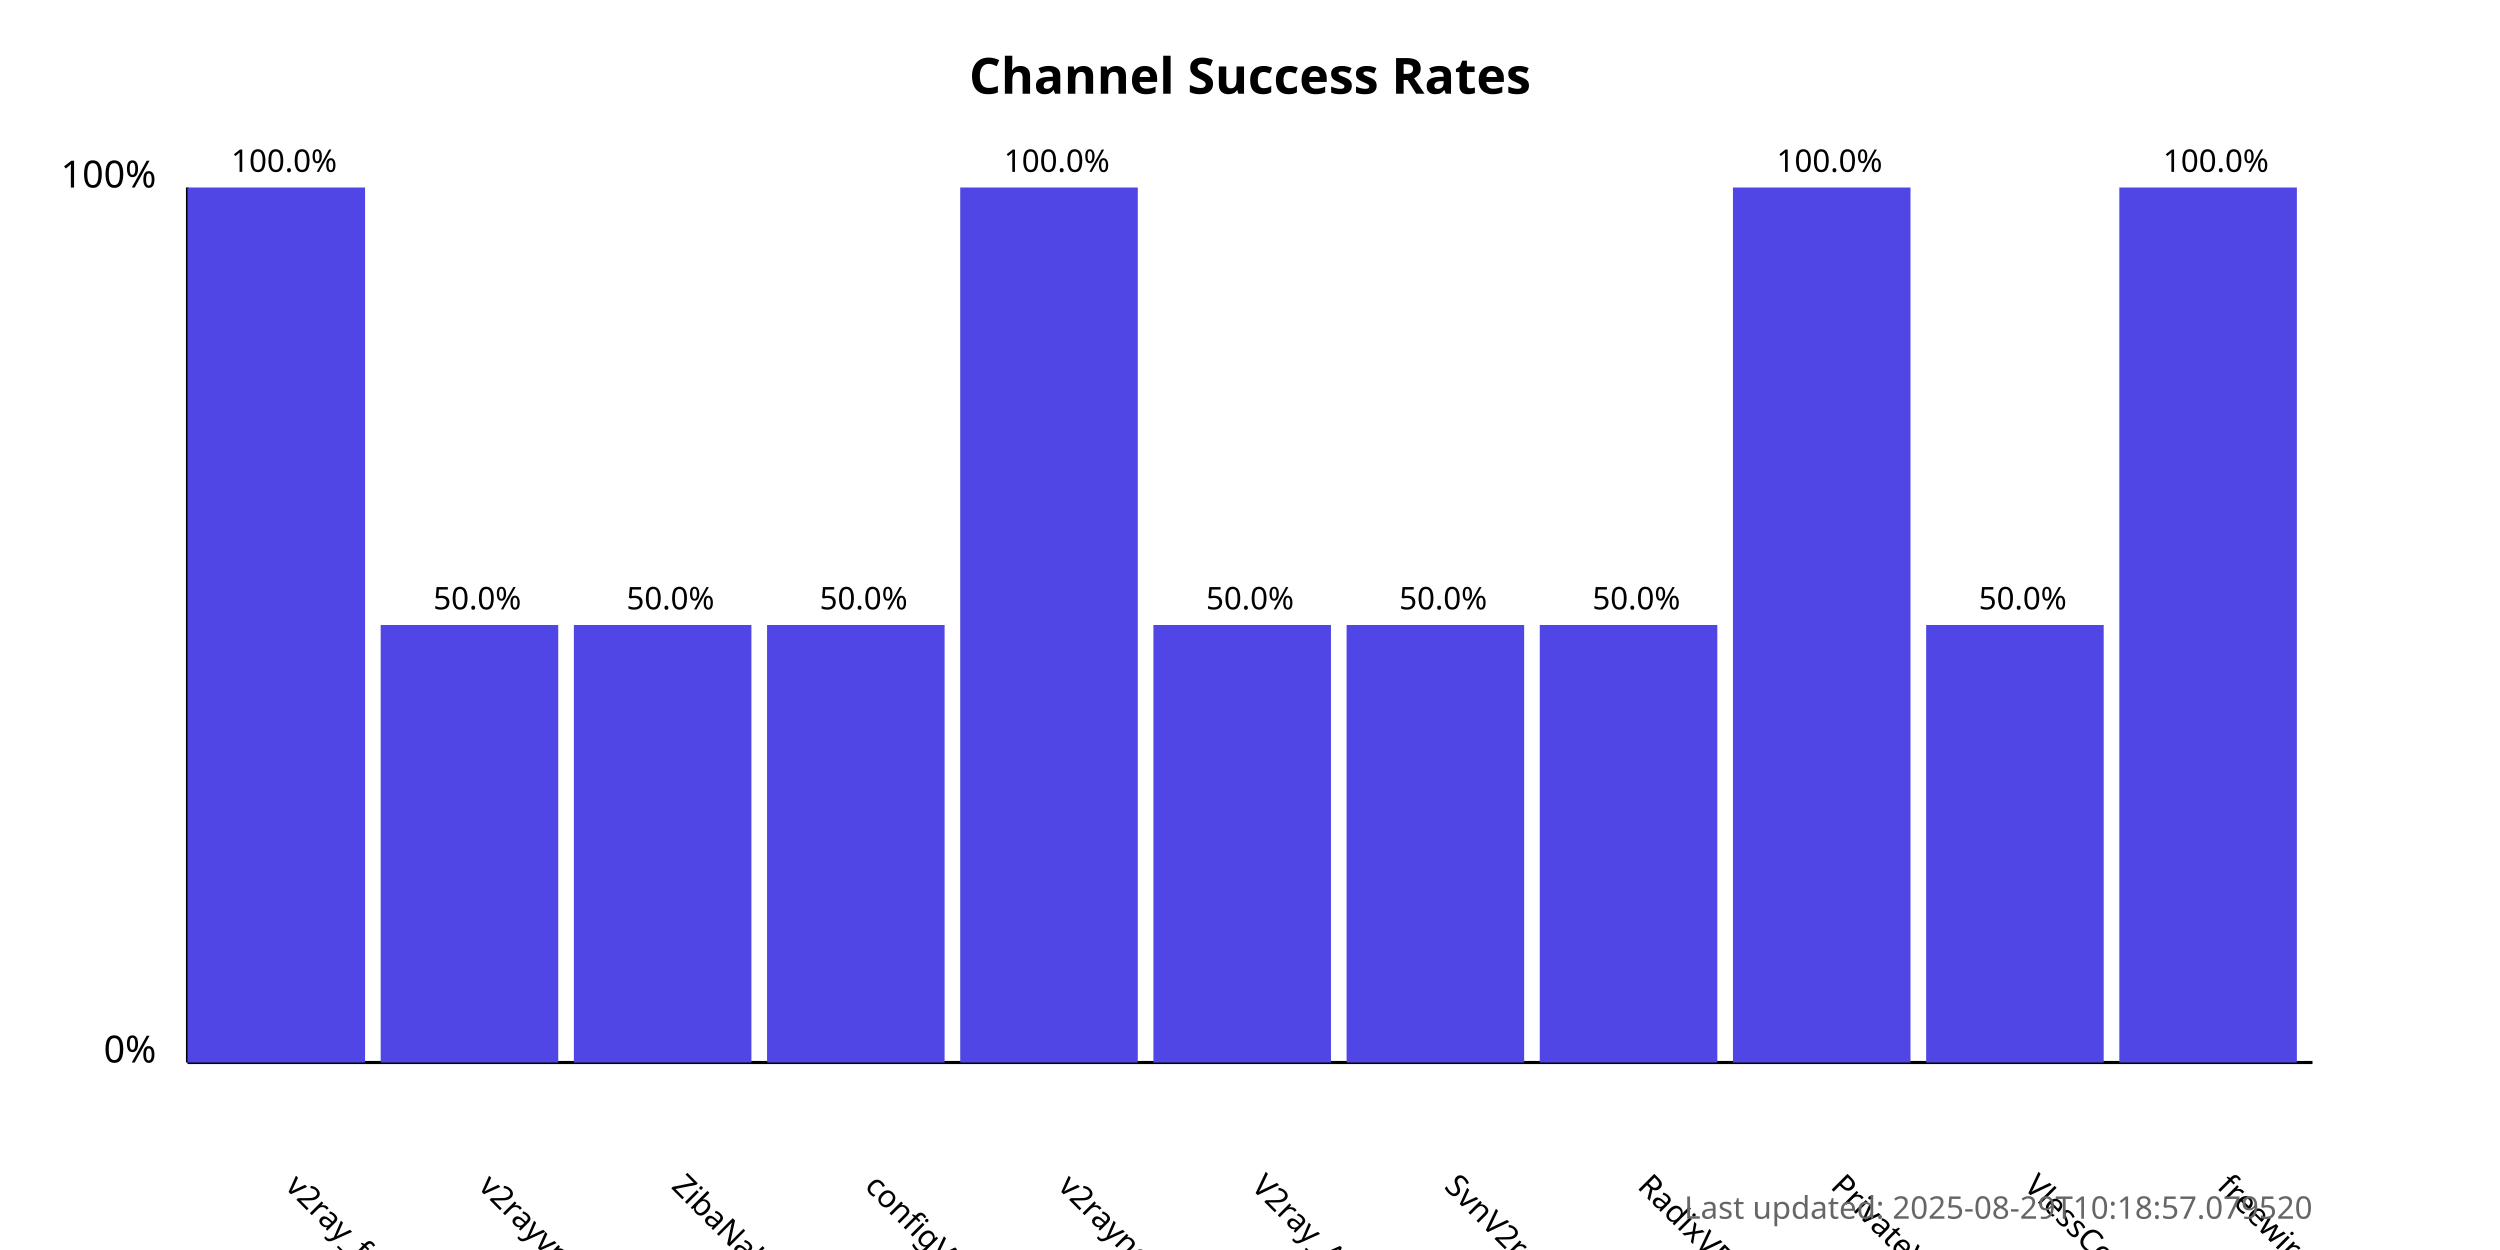
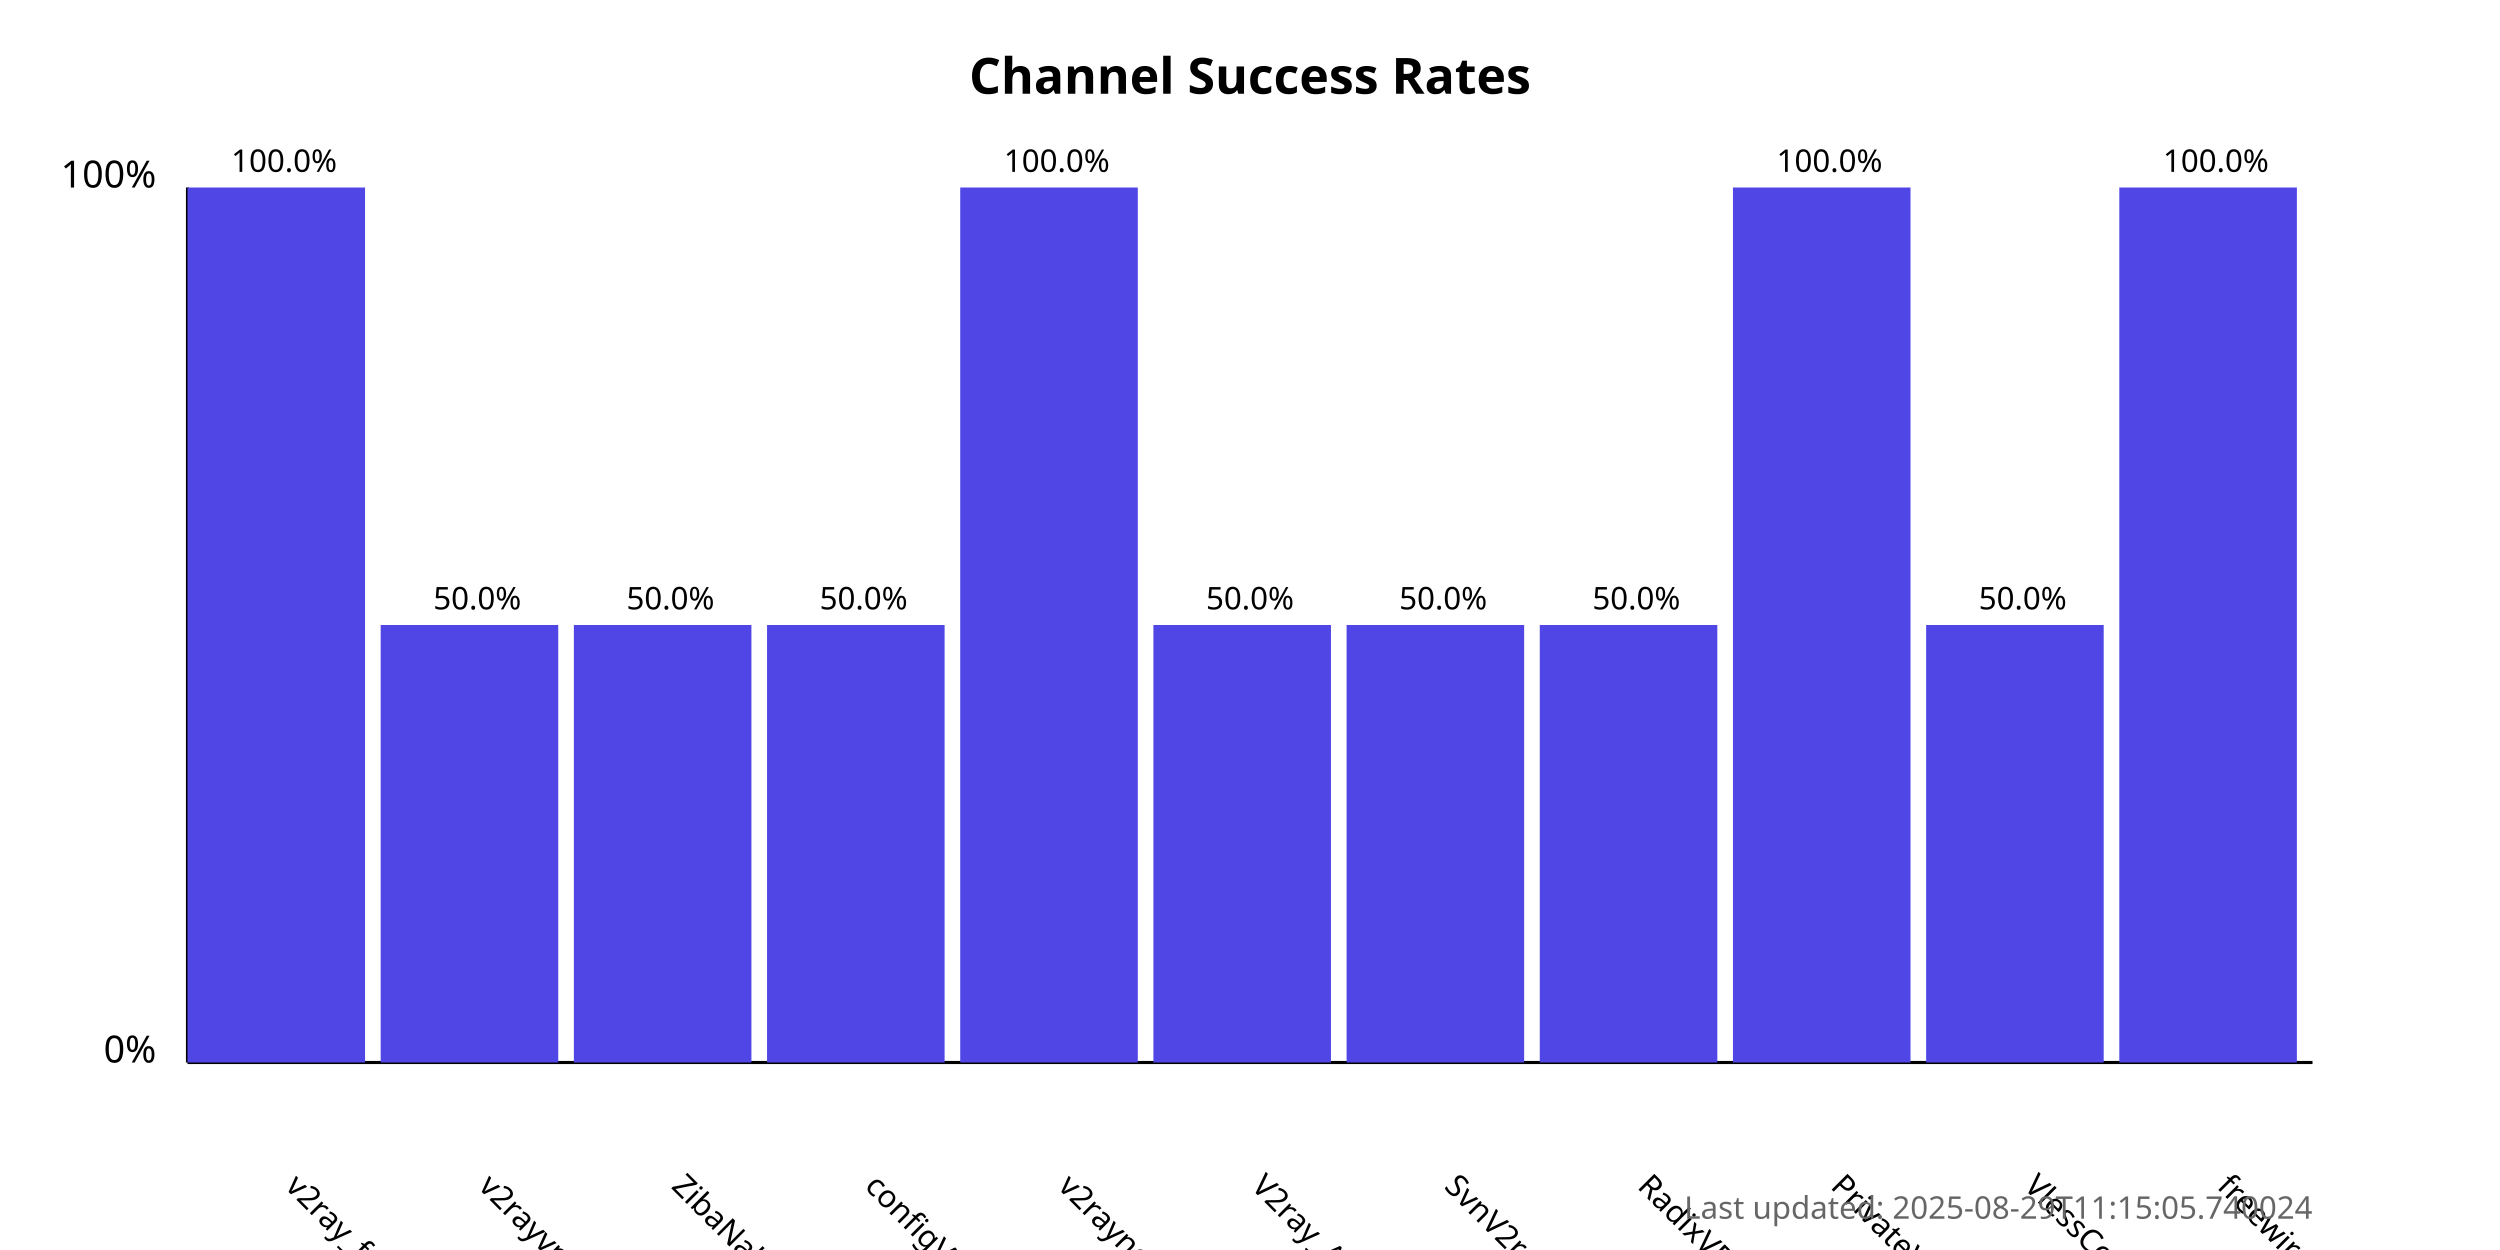
<svg xmlns="http://www.w3.org/2000/svg" width="800" height="400">
  <style>
            .chart-title { font: bold 16px sans-serif; }
            .axis-label { font: 12px sans-serif; }
            .tick-label { font: 10px sans-serif; }
            .bar { fill: #4f46e5; }
            .bar:hover { fill: #6366f1; }
            .timestamp { font: 10px sans-serif; fill: #666; }
        </style>
  <text x="400.0" y="30" text-anchor="middle" class="chart-title">
            Channel Success Rates
        </text>
  <line x1="60" y1="340" x2="60" y2="60" stroke="black" stroke-width="1" />
  <line x1="60" y1="340" x2="740" y2="340" stroke="black" stroke-width="1" />
  <text x="50" y="340" text-anchor="end" class="axis-label">0%</text>
  <text x="50" y="60" text-anchor="end" class="axis-label">100%</text>
  <g>
    <rect x="60" y="60.0" width="56.818" height="280.0" class="bar" />
    <text x="90.909" y="380" transform="rotate(45, 90.90909, 380)" text-anchor="start" class="tick-label">
                v2ray_free_conf
            </text>
    <text x="90.909" y="55.0" text-anchor="middle" class="tick-label">
                100.0%
            </text>
  </g>
  <g>
    <rect x="121.818" y="200.0" width="56.818" height="140.0" class="bar" />
    <text x="152.727" y="380" transform="rotate(45, 152.7273, 380)" text-anchor="start" class="tick-label">
                v2rayvpno
            </text>
    <text x="152.727" y="195.0" text-anchor="middle" class="tick-label">
                50.0%
            </text>
  </g>
  <g>
    <rect x="183.636" y="200.0" width="56.818" height="140.0" class="bar" />
    <text x="214.545" y="380" transform="rotate(45, 214.5455, 380)" text-anchor="start" class="tick-label">
                ZibaNabz
            </text>
    <text x="214.545" y="195.0" text-anchor="middle" class="tick-label">
                50.0%
            </text>
  </g>
  <g>
    <rect x="245.455" y="200.0" width="56.818" height="140.0" class="bar" />
    <text x="276.364" y="380" transform="rotate(45, 276.3636, 380)" text-anchor="start" class="tick-label">
                configV2rayForFree
            </text>
    <text x="276.364" y="195.0" text-anchor="middle" class="tick-label">
                50.0%
            </text>
  </g>
  <g>
    <rect x="307.273" y="60.0" width="56.818" height="280.0" class="bar" />
    <text x="338.182" y="380" transform="rotate(45, 338.1818, 380)" text-anchor="start" class="tick-label">
                v2rayngvpn
            </text>
    <text x="338.182" y="55.0" text-anchor="middle" class="tick-label">
                100.0%
            </text>
  </g>
  <g>
    <rect x="369.091" y="200.0" width="56.818" height="140.0" class="bar" />
    <text x="400.0" y="380" transform="rotate(45, 400.0, 380)" text-anchor="start" class="tick-label">
                V2ray_Alpha
            </text>
    <text x="400.0" y="195.0" text-anchor="middle" class="tick-label">
                50.0%
            </text>
  </g>
  <g>
    <rect x="430.909" y="200.0" width="56.818" height="140.0" class="bar" />
    <text x="461.818" y="380" transform="rotate(45, 461.8182, 380)" text-anchor="start" class="tick-label">
                SvnV2ray
            </text>
    <text x="461.818" y="195.0" text-anchor="middle" class="tick-label">
                50.0%
            </text>
  </g>
  <g>
    <rect x="492.727" y="200.0" width="56.818" height="140.0" class="bar" />
    <text x="523.636" y="380" transform="rotate(45, 523.6364, 380)" text-anchor="start" class="tick-label">
                RadixVPN
            </text>
    <text x="523.636" y="195.0" text-anchor="middle" class="tick-label">
                50.0%
            </text>
  </g>
  <g>
    <rect x="554.545" y="60.0" width="56.818" height="280.0" class="bar" />
    <text x="585.455" y="380" transform="rotate(45, 585.4545, 380)" text-anchor="start" class="tick-label">
                PrivateVPNs
            </text>
    <text x="585.455" y="55.0" text-anchor="middle" class="tick-label">
                100.0%
            </text>
  </g>
  <g>
    <rect x="616.364" y="200.0" width="56.818" height="140.0" class="bar" />
    <text x="647.273" y="380" transform="rotate(45, 647.2727, 380)" text-anchor="start" class="tick-label">
                VlessConfig
            </text>
    <text x="647.273" y="195.0" text-anchor="middle" class="tick-label">
                50.0%
            </text>
  </g>
  <g>
    <rect x="678.182" y="60.0" width="56.818" height="280.0" class="bar" />
    <text x="709.091" y="380" transform="rotate(45, 709.0909, 380)" text-anchor="start" class="tick-label">
                freewireguard
            </text>
    <text x="709.091" y="55.0" text-anchor="middle" class="tick-label">
                100.0%
            </text>
  </g>
  <text x="740" y="390" text-anchor="end" class="timestamp">
-             Last updated: 2025-08-29T10:18:57.079520
+             Last updated: 2025-08-29T11:15:05.740024
        </text>
</svg>
